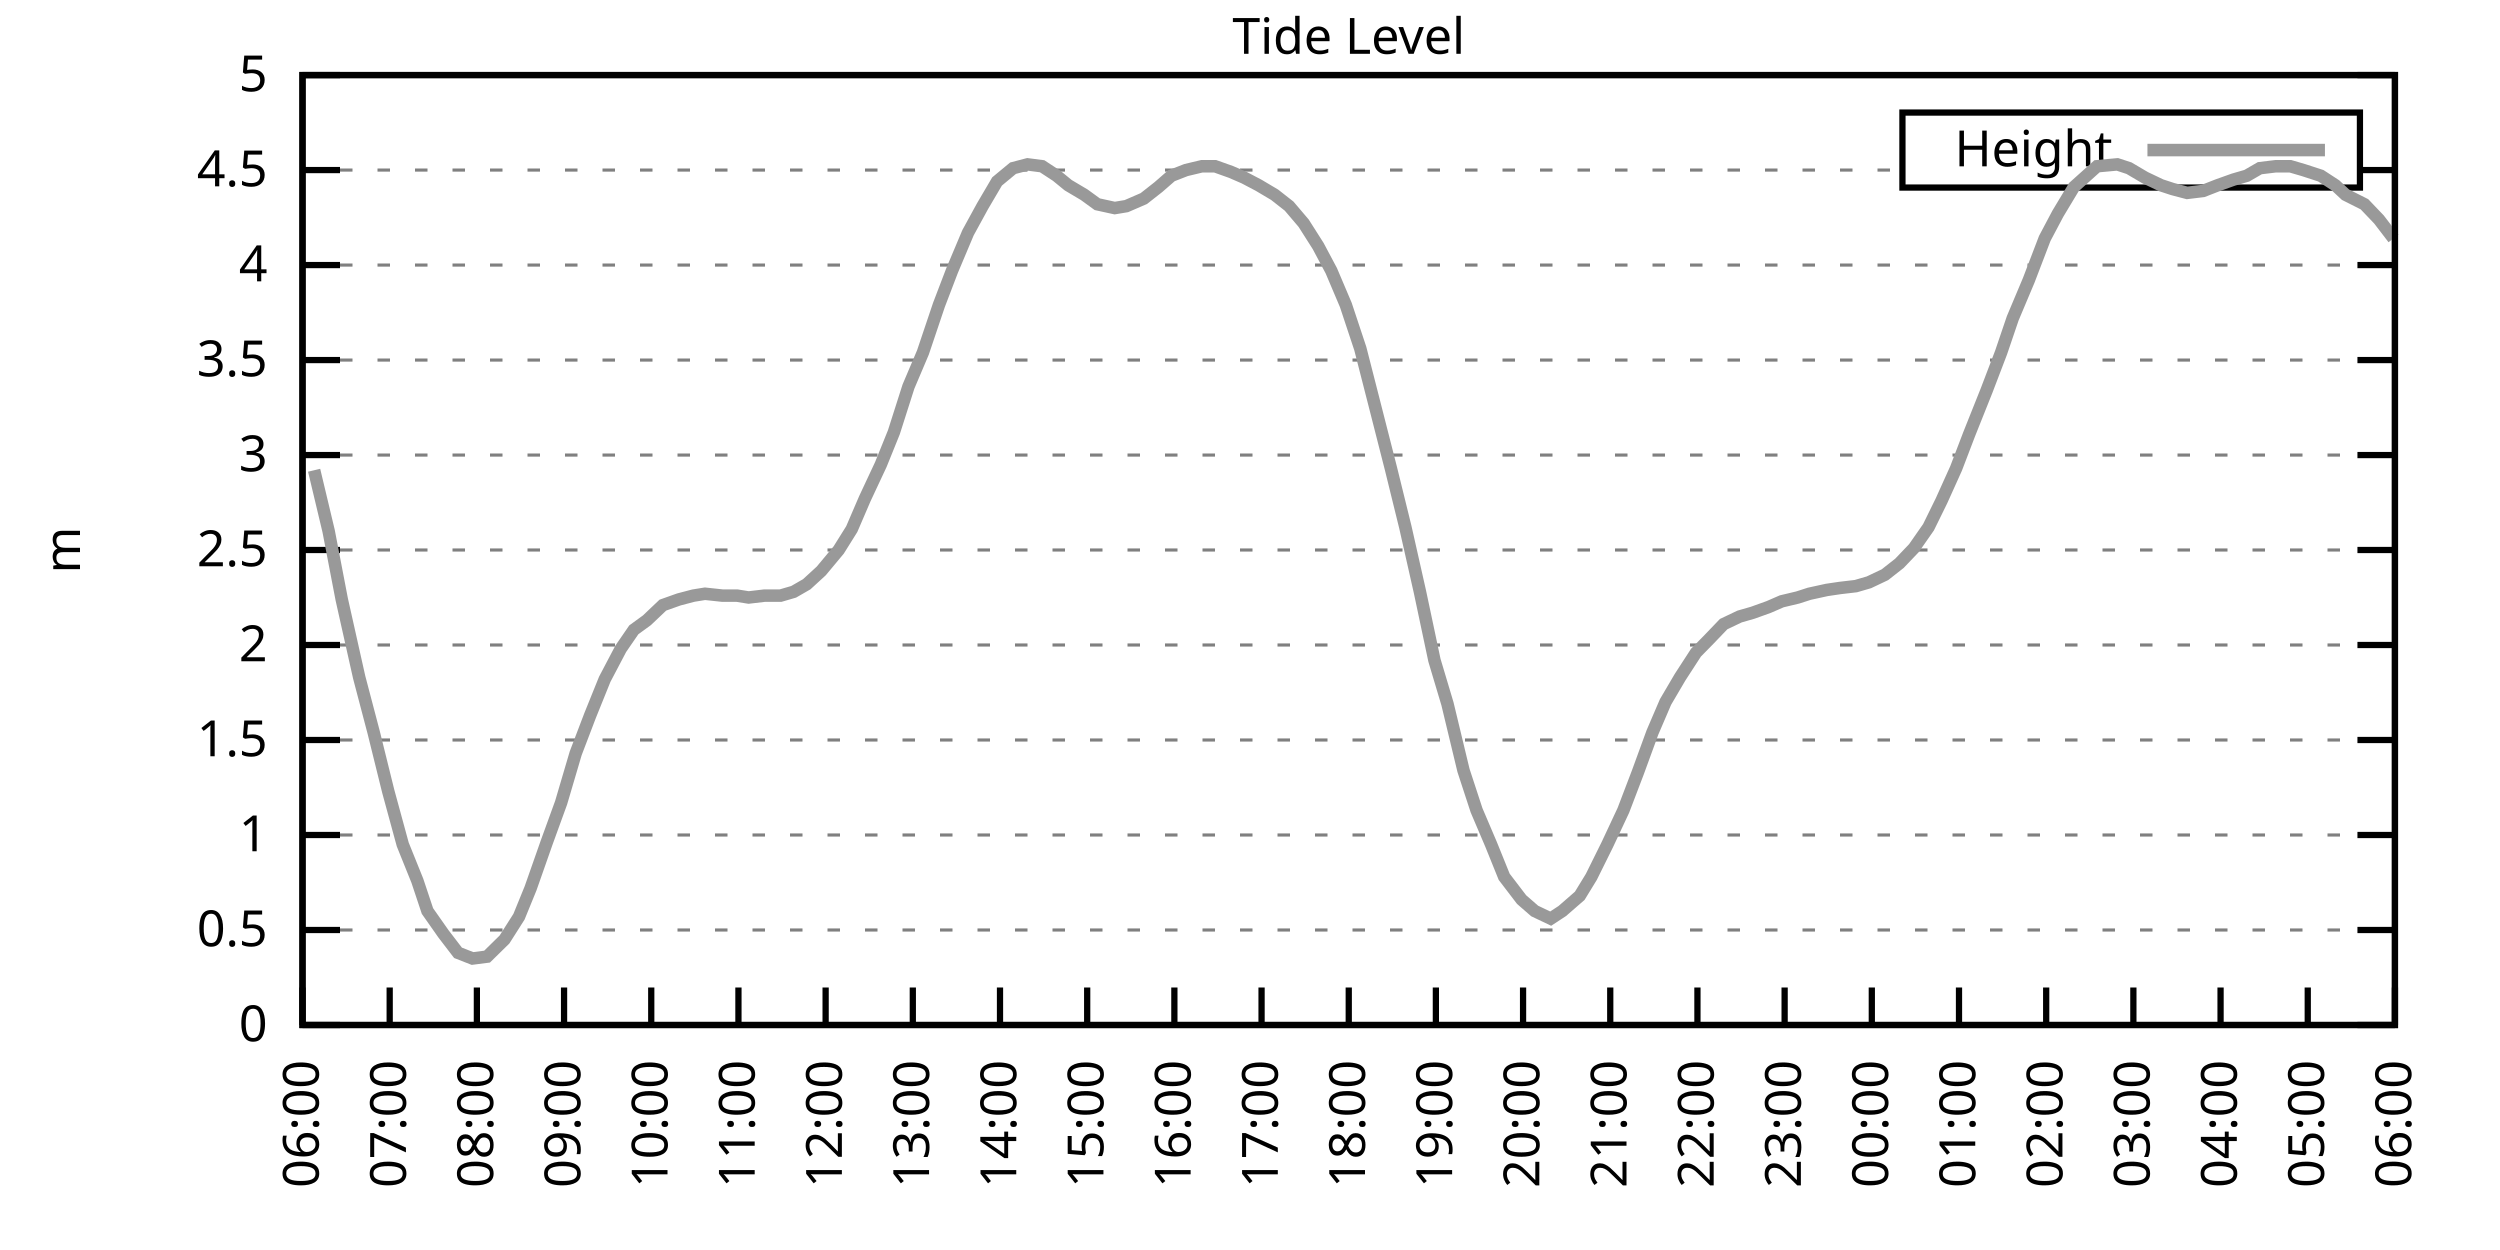
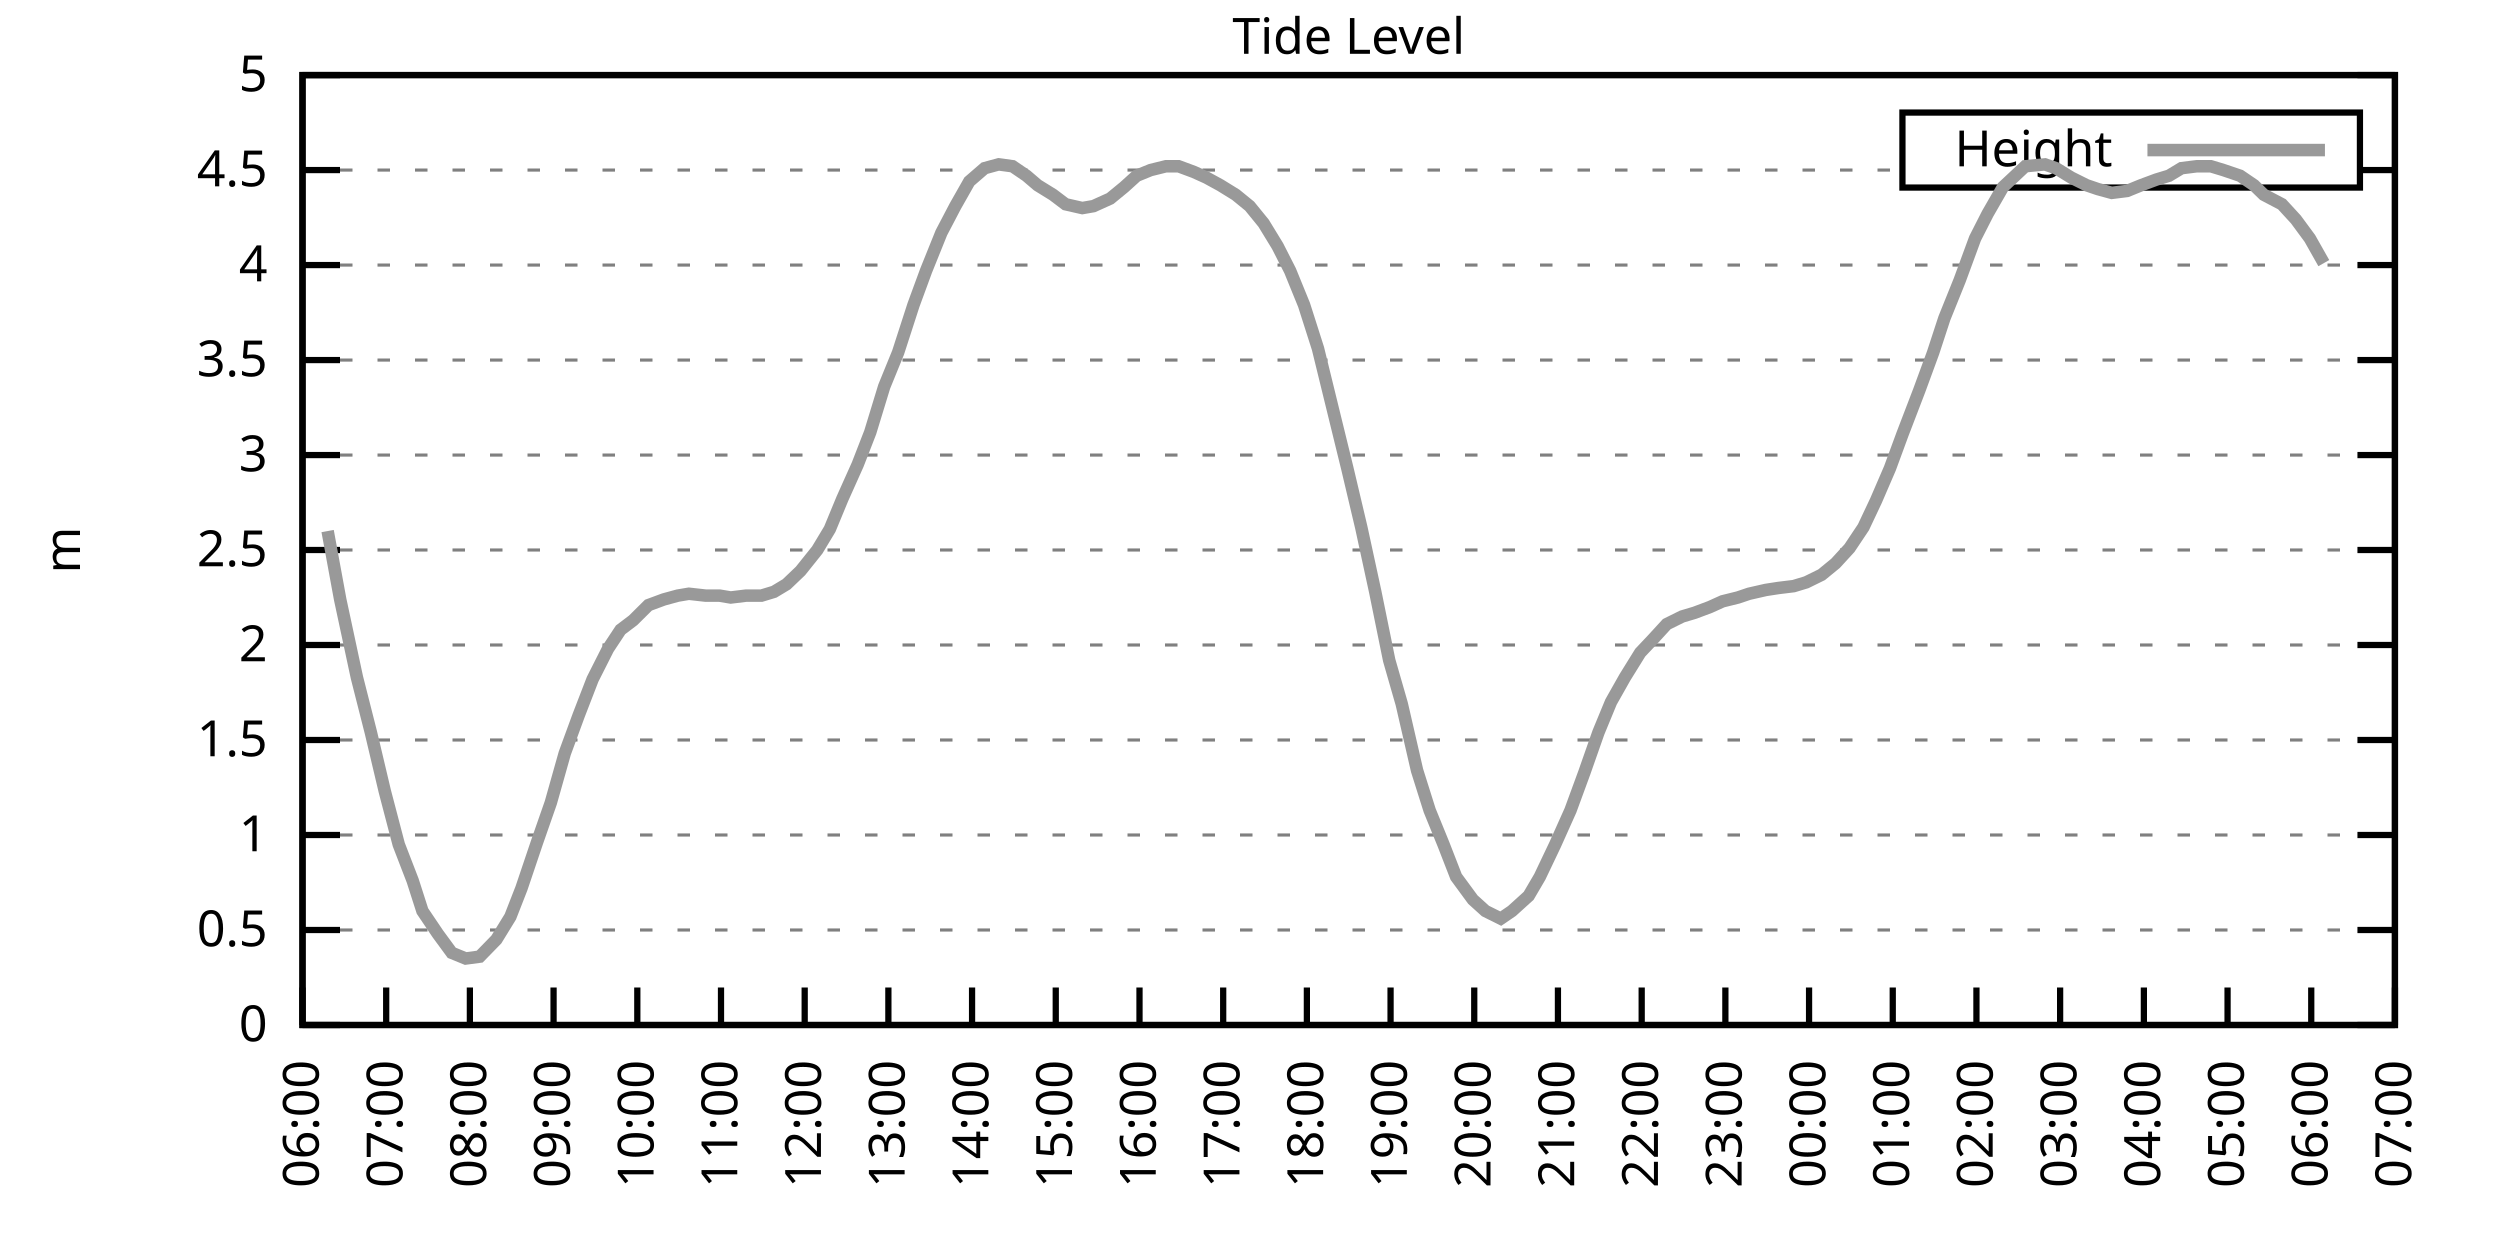
<svg xmlns="http://www.w3.org/2000/svg" xmlns:xlink="http://www.w3.org/1999/xlink" width="400" height="200" viewBox="0 0 400 200">
  <g id="gnuplot_canvas">
    <rect x="0" y="0" width="400" height="200" fill="none" />
    <defs>
      <circle id="gpDot" r="0.5" stroke-width="0.5" stroke="currentColor" />
      <path id="gpPt0" stroke-width="0.333" stroke="currentColor" d="M-1,0 h2 M0,-1 v2" />
      <path id="gpPt1" stroke-width="0.333" stroke="currentColor" d="M-1,-1 L1,1 M1,-1 L-1,1" />
      <path id="gpPt2" stroke-width="0.333" stroke="currentColor" d="M-1,0 L1,0 M0,-1 L0,1 M-1,-1 L1,1 M-1,1 L1,-1" />
      <rect id="gpPt3" stroke-width="0.333" stroke="currentColor" x="-1" y="-1" width="2" height="2" />
      <rect id="gpPt4" stroke-width="0.333" stroke="currentColor" fill="currentColor" x="-1" y="-1" width="2" height="2" />
      <circle id="gpPt5" stroke-width="0.333" stroke="currentColor" cx="0" cy="0" r="1" />
      <use xlink:href="#gpPt5" id="gpPt6" fill="currentColor" stroke="none" />
      <path id="gpPt7" stroke-width="0.333" stroke="currentColor" d="M0,-1.33 L-1.33,0.67 L1.33,0.67 z" />
      <use xlink:href="#gpPt7" id="gpPt8" fill="currentColor" stroke="none" />
      <use xlink:href="#gpPt7" id="gpPt9" stroke="currentColor" transform="rotate(180)" />
      <use xlink:href="#gpPt9" id="gpPt10" fill="currentColor" stroke="none" />
      <use xlink:href="#gpPt3" id="gpPt11" stroke="currentColor" transform="rotate(45)" />
      <use xlink:href="#gpPt11" id="gpPt12" fill="currentColor" stroke="none" />
      <path id="gpPt13" stroke-width="0.333" stroke="currentColor" d="M0,1.330 L1.265,0.411 L0.782,-1.067 L-0.782,-1.076 L-1.265,0.411 z" />
      <use xlink:href="#gpPt13" id="gpPt14" fill="currentColor" stroke="none" />
      <filter id="textbox" filterUnits="objectBoundingBox" x="0" y="0" height="1" width="1">
        <feFlood flood-color="white" flood-opacity="1" result="bgnd" />
        <feComposite in="SourceGraphic" in2="bgnd" operator="atop" />
      </filter>
      <filter id="greybox" filterUnits="objectBoundingBox" x="0" y="0" height="1" width="1">
        <feFlood flood-color="lightgrey" flood-opacity="1" result="grey" />
        <feComposite in="SourceGraphic" in2="grey" operator="atop" />
      </filter>
    </defs>
    <g fill="none" color="white" stroke="currentColor" stroke-width="1.00" stroke-linecap="butt" stroke-linejoin="miter">
</g>
    <g fill="none" color="black" stroke="currentColor" stroke-width="1.00" stroke-linecap="butt" stroke-linejoin="miter">
      <g stroke="none" shape-rendering="crispEdges">
        <polygon fill="rgb(255, 255, 255)" points="48.40,164.00 383.18,164.00 383.18,12.02 48.40,12.02 " />
      </g>
    </g>
    <g fill="none" color="black" stroke="currentColor" stroke-width="1.00" stroke-linecap="butt" stroke-linejoin="miter">
</g>
    <g fill="none" color="black" stroke="black" stroke-width="0.50" stroke-linecap="butt" stroke-linejoin="miter">
</g>
    <g fill="none" color="gray" stroke="currentColor" stroke-width="0.50" stroke-linecap="butt" stroke-linejoin="miter">
      <path stroke="gray" stroke-dasharray="2,4" class="gridline" d="M48.40,164.00 L383.19,164.00  " />
    </g>
    <g fill="none" color="gray" stroke="gray" stroke-width="1.00" stroke-linecap="butt" stroke-linejoin="miter">
</g>
    <g fill="none" color="black" stroke="currentColor" stroke-width="1.00" stroke-linecap="butt" stroke-linejoin="miter">
      <path stroke="black" d="M48.40,164.00 L54.40,164.00 M383.19,164.00 L377.19,164.00  " />
      <g transform="translate(42.80,166.60)" stroke="none" fill="black" font-family="Sans" font-size="8.00" text-anchor="end">
        <text>
          <tspan font-family="Sans"> 0</tspan>
        </text>
      </g>
    </g>
    <g fill="none" color="black" stroke="currentColor" stroke-width="1.00" stroke-linecap="butt" stroke-linejoin="miter">
</g>
    <g fill="none" color="black" stroke="black" stroke-width="0.50" stroke-linecap="butt" stroke-linejoin="miter">
</g>
    <g fill="none" color="gray" stroke="currentColor" stroke-width="0.50" stroke-linecap="butt" stroke-linejoin="miter">
      <path stroke="gray" stroke-dasharray="2,4" class="gridline" d="M48.40,148.80 L383.19,148.80  " />
    </g>
    <g fill="none" color="gray" stroke="gray" stroke-width="1.00" stroke-linecap="butt" stroke-linejoin="miter">
</g>
    <g fill="none" color="black" stroke="currentColor" stroke-width="1.00" stroke-linecap="butt" stroke-linejoin="miter">
      <path stroke="black" d="M48.40,148.80 L54.40,148.80 M383.19,148.80 L377.19,148.80  " />
      <g transform="translate(42.80,151.40)" stroke="none" fill="black" font-family="Sans" font-size="8.00" text-anchor="end">
        <text>
          <tspan font-family="Sans"> 0.5</tspan>
        </text>
      </g>
    </g>
    <g fill="none" color="black" stroke="currentColor" stroke-width="1.00" stroke-linecap="butt" stroke-linejoin="miter">
</g>
    <g fill="none" color="black" stroke="black" stroke-width="0.50" stroke-linecap="butt" stroke-linejoin="miter">
</g>
    <g fill="none" color="gray" stroke="currentColor" stroke-width="0.50" stroke-linecap="butt" stroke-linejoin="miter">
      <path stroke="gray" stroke-dasharray="2,4" class="gridline" d="M48.40,133.60 L383.19,133.60  " />
    </g>
    <g fill="none" color="gray" stroke="gray" stroke-width="1.00" stroke-linecap="butt" stroke-linejoin="miter">
</g>
    <g fill="none" color="black" stroke="currentColor" stroke-width="1.00" stroke-linecap="butt" stroke-linejoin="miter">
      <path stroke="black" d="M48.40,133.60 L54.40,133.60 M383.19,133.60 L377.19,133.60  " />
      <g transform="translate(42.80,136.20)" stroke="none" fill="black" font-family="Sans" font-size="8.00" text-anchor="end">
        <text>
          <tspan font-family="Sans"> 1</tspan>
        </text>
      </g>
    </g>
    <g fill="none" color="black" stroke="currentColor" stroke-width="1.00" stroke-linecap="butt" stroke-linejoin="miter">
</g>
    <g fill="none" color="black" stroke="black" stroke-width="0.50" stroke-linecap="butt" stroke-linejoin="miter">
</g>
    <g fill="none" color="gray" stroke="currentColor" stroke-width="0.50" stroke-linecap="butt" stroke-linejoin="miter">
      <path stroke="gray" stroke-dasharray="2,4" class="gridline" d="M48.40,118.40 L383.19,118.40  " />
    </g>
    <g fill="none" color="gray" stroke="gray" stroke-width="1.00" stroke-linecap="butt" stroke-linejoin="miter">
</g>
    <g fill="none" color="black" stroke="currentColor" stroke-width="1.00" stroke-linecap="butt" stroke-linejoin="miter">
      <path stroke="black" d="M48.40,118.40 L54.40,118.40 M383.19,118.40 L377.19,118.40  " />
      <g transform="translate(42.80,121.00)" stroke="none" fill="black" font-family="Sans" font-size="8.00" text-anchor="end">
        <text>
          <tspan font-family="Sans"> 1.5</tspan>
        </text>
      </g>
    </g>
    <g fill="none" color="black" stroke="currentColor" stroke-width="1.00" stroke-linecap="butt" stroke-linejoin="miter">
</g>
    <g fill="none" color="black" stroke="black" stroke-width="0.50" stroke-linecap="butt" stroke-linejoin="miter">
</g>
    <g fill="none" color="gray" stroke="currentColor" stroke-width="0.50" stroke-linecap="butt" stroke-linejoin="miter">
      <path stroke="gray" stroke-dasharray="2,4" class="gridline" d="M48.40,103.20 L383.19,103.20  " />
    </g>
    <g fill="none" color="gray" stroke="gray" stroke-width="1.00" stroke-linecap="butt" stroke-linejoin="miter">
</g>
    <g fill="none" color="black" stroke="currentColor" stroke-width="1.00" stroke-linecap="butt" stroke-linejoin="miter">
      <path stroke="black" d="M48.40,103.20 L54.40,103.20 M383.19,103.20 L377.19,103.20  " />
      <g transform="translate(42.80,105.80)" stroke="none" fill="black" font-family="Sans" font-size="8.00" text-anchor="end">
        <text>
          <tspan font-family="Sans"> 2</tspan>
        </text>
      </g>
    </g>
    <g fill="none" color="black" stroke="currentColor" stroke-width="1.00" stroke-linecap="butt" stroke-linejoin="miter">
</g>
    <g fill="none" color="black" stroke="black" stroke-width="0.50" stroke-linecap="butt" stroke-linejoin="miter">
</g>
    <g fill="none" color="gray" stroke="currentColor" stroke-width="0.50" stroke-linecap="butt" stroke-linejoin="miter">
      <path stroke="gray" stroke-dasharray="2,4" class="gridline" d="M48.40,88.00 L383.19,88.00  " />
    </g>
    <g fill="none" color="gray" stroke="gray" stroke-width="1.00" stroke-linecap="butt" stroke-linejoin="miter">
</g>
    <g fill="none" color="black" stroke="currentColor" stroke-width="1.00" stroke-linecap="butt" stroke-linejoin="miter">
      <path stroke="black" d="M48.40,88.00 L54.40,88.00 M383.19,88.00 L377.19,88.00  " />
      <g transform="translate(42.80,90.60)" stroke="none" fill="black" font-family="Sans" font-size="8.00" text-anchor="end">
        <text>
          <tspan font-family="Sans"> 2.5</tspan>
        </text>
      </g>
    </g>
    <g fill="none" color="black" stroke="currentColor" stroke-width="1.00" stroke-linecap="butt" stroke-linejoin="miter">
</g>
    <g fill="none" color="black" stroke="black" stroke-width="0.50" stroke-linecap="butt" stroke-linejoin="miter">
</g>
    <g fill="none" color="gray" stroke="currentColor" stroke-width="0.50" stroke-linecap="butt" stroke-linejoin="miter">
      <path stroke="gray" stroke-dasharray="2,4" class="gridline" d="M48.40,72.81 L383.19,72.81  " />
    </g>
    <g fill="none" color="gray" stroke="gray" stroke-width="1.00" stroke-linecap="butt" stroke-linejoin="miter">
</g>
    <g fill="none" color="black" stroke="currentColor" stroke-width="1.00" stroke-linecap="butt" stroke-linejoin="miter">
      <path stroke="black" d="M48.40,72.81 L54.40,72.81 M383.19,72.81 L377.19,72.81  " />
      <g transform="translate(42.80,75.41)" stroke="none" fill="black" font-family="Sans" font-size="8.00" text-anchor="end">
        <text>
          <tspan font-family="Sans"> 3</tspan>
        </text>
      </g>
    </g>
    <g fill="none" color="black" stroke="currentColor" stroke-width="1.00" stroke-linecap="butt" stroke-linejoin="miter">
</g>
    <g fill="none" color="black" stroke="black" stroke-width="0.50" stroke-linecap="butt" stroke-linejoin="miter">
</g>
    <g fill="none" color="gray" stroke="currentColor" stroke-width="0.50" stroke-linecap="butt" stroke-linejoin="miter">
      <path stroke="gray" stroke-dasharray="2,4" class="gridline" d="M48.40,57.61 L383.19,57.61  " />
    </g>
    <g fill="none" color="gray" stroke="gray" stroke-width="1.00" stroke-linecap="butt" stroke-linejoin="miter">
</g>
    <g fill="none" color="black" stroke="currentColor" stroke-width="1.00" stroke-linecap="butt" stroke-linejoin="miter">
      <path stroke="black" d="M48.40,57.61 L54.40,57.61 M383.19,57.61 L377.19,57.61  " />
      <g transform="translate(42.80,60.21)" stroke="none" fill="black" font-family="Sans" font-size="8.00" text-anchor="end">
        <text>
          <tspan font-family="Sans"> 3.5</tspan>
        </text>
      </g>
    </g>
    <g fill="none" color="black" stroke="currentColor" stroke-width="1.00" stroke-linecap="butt" stroke-linejoin="miter">
</g>
    <g fill="none" color="black" stroke="black" stroke-width="0.50" stroke-linecap="butt" stroke-linejoin="miter">
</g>
    <g fill="none" color="gray" stroke="currentColor" stroke-width="0.50" stroke-linecap="butt" stroke-linejoin="miter">
      <path stroke="gray" stroke-dasharray="2,4" class="gridline" d="M48.40,42.41 L383.19,42.41  " />
    </g>
    <g fill="none" color="gray" stroke="gray" stroke-width="1.00" stroke-linecap="butt" stroke-linejoin="miter">
</g>
    <g fill="none" color="black" stroke="currentColor" stroke-width="1.00" stroke-linecap="butt" stroke-linejoin="miter">
      <path stroke="black" d="M48.40,42.41 L54.40,42.41 M383.19,42.41 L377.19,42.41  " />
      <g transform="translate(42.80,45.01)" stroke="none" fill="black" font-family="Sans" font-size="8.00" text-anchor="end">
        <text>
          <tspan font-family="Sans"> 4</tspan>
        </text>
      </g>
    </g>
    <g fill="none" color="black" stroke="currentColor" stroke-width="1.00" stroke-linecap="butt" stroke-linejoin="miter">
</g>
    <g fill="none" color="black" stroke="black" stroke-width="0.50" stroke-linecap="butt" stroke-linejoin="miter">
</g>
    <g fill="none" color="gray" stroke="currentColor" stroke-width="0.50" stroke-linecap="butt" stroke-linejoin="miter">
      <path stroke="gray" stroke-dasharray="2,4" class="gridline" d="M48.40,27.21 L304.39,27.21 M377.59,27.21 L383.19,27.21  " />
    </g>
    <g fill="none" color="gray" stroke="gray" stroke-width="1.00" stroke-linecap="butt" stroke-linejoin="miter">
</g>
    <g fill="none" color="black" stroke="currentColor" stroke-width="1.00" stroke-linecap="butt" stroke-linejoin="miter">
      <path stroke="black" d="M48.40,27.21 L54.40,27.21 M383.19,27.21 L377.19,27.21  " />
      <g transform="translate(42.80,29.81)" stroke="none" fill="black" font-family="Sans" font-size="8.00" text-anchor="end">
        <text>
          <tspan font-family="Sans"> 4.5</tspan>
        </text>
      </g>
    </g>
    <g fill="none" color="black" stroke="currentColor" stroke-width="1.00" stroke-linecap="butt" stroke-linejoin="miter">
</g>
    <g fill="none" color="black" stroke="black" stroke-width="0.50" stroke-linecap="butt" stroke-linejoin="miter">
</g>
    <g fill="none" color="gray" stroke="currentColor" stroke-width="0.50" stroke-linecap="butt" stroke-linejoin="miter">
      <path stroke="gray" stroke-dasharray="2,4" class="gridline" d="M48.40,12.01 L383.19,12.01  " />
    </g>
    <g fill="none" color="gray" stroke="gray" stroke-width="1.00" stroke-linecap="butt" stroke-linejoin="miter">
</g>
    <g fill="none" color="black" stroke="currentColor" stroke-width="1.00" stroke-linecap="butt" stroke-linejoin="miter">
      <path stroke="black" d="M48.40,12.01 L54.40,12.01 M383.19,12.01 L377.19,12.01  " />
      <g transform="translate(42.80,14.61)" stroke="none" fill="black" font-family="Sans" font-size="8.00" text-anchor="end">
        <text>
          <tspan font-family="Sans"> 5</tspan>
        </text>
      </g>
    </g>
    <g fill="none" color="black" stroke="currentColor" stroke-width="1.00" stroke-linecap="butt" stroke-linejoin="miter">
      <path stroke="black" d="M48.40,164.00 L48.40,158.00  " />
      <g transform="translate(51.00,169.60) rotate(270.00)" stroke="none" fill="black" font-family="Sans" font-size="8.00" text-anchor="end">
        <text>
          <tspan font-family="Sans">06:00</tspan>
        </text>
      </g>
    </g>
    <g fill="none" color="black" stroke="currentColor" stroke-width="1.00" stroke-linecap="butt" stroke-linejoin="miter">
-       <path stroke="black" d="M62.35,164.00 L62.35,158.00  " />
-       <g transform="translate(64.95,169.60) rotate(270.00)" stroke="none" fill="black" font-family="Sans" font-size="8.00" text-anchor="end">
+       <path stroke="black" d="M61.79,164.00 L61.79,158.00  " />
+       <g transform="translate(64.39,169.60) rotate(270.00)" stroke="none" fill="black" font-family="Sans" font-size="8.00" text-anchor="end">
        <text>
          <tspan font-family="Sans">07:00</tspan>
        </text>
      </g>
    </g>
    <g fill="none" color="black" stroke="currentColor" stroke-width="1.00" stroke-linecap="butt" stroke-linejoin="miter">
-       <path stroke="black" d="M76.30,164.00 L76.30,158.00  " />
-       <g transform="translate(78.90,169.60) rotate(270.00)" stroke="none" fill="black" font-family="Sans" font-size="8.00" text-anchor="end">
+       <path stroke="black" d="M75.18,164.00 L75.18,158.00  " />
+       <g transform="translate(77.78,169.60) rotate(270.00)" stroke="none" fill="black" font-family="Sans" font-size="8.00" text-anchor="end">
        <text>
          <tspan font-family="Sans">08:00</tspan>
        </text>
      </g>
    </g>
    <g fill="none" color="black" stroke="currentColor" stroke-width="1.00" stroke-linecap="butt" stroke-linejoin="miter">
-       <path stroke="black" d="M90.25,164.00 L90.25,158.00  " />
-       <g transform="translate(92.85,169.60) rotate(270.00)" stroke="none" fill="black" font-family="Sans" font-size="8.00" text-anchor="end">
+       <path stroke="black" d="M88.57,164.00 L88.57,158.00  " />
+       <g transform="translate(91.17,169.60) rotate(270.00)" stroke="none" fill="black" font-family="Sans" font-size="8.00" text-anchor="end">
        <text>
          <tspan font-family="Sans">09:00</tspan>
        </text>
      </g>
    </g>
    <g fill="none" color="black" stroke="currentColor" stroke-width="1.00" stroke-linecap="butt" stroke-linejoin="miter">
-       <path stroke="black" d="M104.20,164.00 L104.20,158.00  " />
-       <g transform="translate(106.80,169.60) rotate(270.00)" stroke="none" fill="black" font-family="Sans" font-size="8.00" text-anchor="end">
+       <path stroke="black" d="M101.97,164.00 L101.97,158.00  " />
+       <g transform="translate(104.57,169.60) rotate(270.00)" stroke="none" fill="black" font-family="Sans" font-size="8.00" text-anchor="end">
        <text>
          <tspan font-family="Sans">10:00</tspan>
        </text>
      </g>
    </g>
    <g fill="none" color="black" stroke="currentColor" stroke-width="1.00" stroke-linecap="butt" stroke-linejoin="miter">
-       <path stroke="black" d="M118.15,164.00 L118.15,158.00  " />
-       <g transform="translate(120.75,169.60) rotate(270.00)" stroke="none" fill="black" font-family="Sans" font-size="8.00" text-anchor="end">
+       <path stroke="black" d="M115.36,164.00 L115.36,158.00  " />
+       <g transform="translate(117.96,169.60) rotate(270.00)" stroke="none" fill="black" font-family="Sans" font-size="8.00" text-anchor="end">
        <text>
          <tspan font-family="Sans">11:00</tspan>
        </text>
      </g>
    </g>
    <g fill="none" color="black" stroke="currentColor" stroke-width="1.00" stroke-linecap="butt" stroke-linejoin="miter">
-       <path stroke="black" d="M132.10,164.00 L132.10,158.00  " />
-       <g transform="translate(134.70,169.60) rotate(270.00)" stroke="none" fill="black" font-family="Sans" font-size="8.00" text-anchor="end">
+       <path stroke="black" d="M128.75,164.00 L128.75,158.00  " />
+       <g transform="translate(131.35,169.60) rotate(270.00)" stroke="none" fill="black" font-family="Sans" font-size="8.00" text-anchor="end">
        <text>
          <tspan font-family="Sans">12:00</tspan>
        </text>
      </g>
    </g>
    <g fill="none" color="black" stroke="currentColor" stroke-width="1.00" stroke-linecap="butt" stroke-linejoin="miter">
-       <path stroke="black" d="M146.05,164.00 L146.05,158.00  " />
-       <g transform="translate(148.65,169.60) rotate(270.00)" stroke="none" fill="black" font-family="Sans" font-size="8.00" text-anchor="end">
+       <path stroke="black" d="M142.14,164.00 L142.14,158.00  " />
+       <g transform="translate(144.74,169.60) rotate(270.00)" stroke="none" fill="black" font-family="Sans" font-size="8.00" text-anchor="end">
        <text>
          <tspan font-family="Sans">13:00</tspan>
        </text>
      </g>
    </g>
    <g fill="none" color="black" stroke="currentColor" stroke-width="1.00" stroke-linecap="butt" stroke-linejoin="miter">
-       <path stroke="black" d="M160.00,164.00 L160.00,158.00  " />
-       <g transform="translate(162.60,169.60) rotate(270.00)" stroke="none" fill="black" font-family="Sans" font-size="8.00" text-anchor="end">
+       <path stroke="black" d="M155.53,164.00 L155.53,158.00  " />
+       <g transform="translate(158.13,169.60) rotate(270.00)" stroke="none" fill="black" font-family="Sans" font-size="8.00" text-anchor="end">
        <text>
          <tspan font-family="Sans">14:00</tspan>
        </text>
      </g>
    </g>
    <g fill="none" color="black" stroke="currentColor" stroke-width="1.00" stroke-linecap="butt" stroke-linejoin="miter">
-       <path stroke="black" d="M173.95,164.00 L173.95,158.00  " />
-       <g transform="translate(176.55,169.60) rotate(270.00)" stroke="none" fill="black" font-family="Sans" font-size="8.00" text-anchor="end">
+       <path stroke="black" d="M168.92,164.00 L168.92,158.00  " />
+       <g transform="translate(171.52,169.60) rotate(270.00)" stroke="none" fill="black" font-family="Sans" font-size="8.00" text-anchor="end">
        <text>
          <tspan font-family="Sans">15:00</tspan>
        </text>
      </g>
    </g>
    <g fill="none" color="black" stroke="currentColor" stroke-width="1.00" stroke-linecap="butt" stroke-linejoin="miter">
-       <path stroke="black" d="M187.90,164.00 L187.90,158.00  " />
-       <g transform="translate(190.50,169.60) rotate(270.00)" stroke="none" fill="black" font-family="Sans" font-size="8.00" text-anchor="end">
+       <path stroke="black" d="M182.32,164.00 L182.32,158.00  " />
+       <g transform="translate(184.92,169.60) rotate(270.00)" stroke="none" fill="black" font-family="Sans" font-size="8.00" text-anchor="end">
        <text>
          <tspan font-family="Sans">16:00</tspan>
        </text>
      </g>
    </g>
    <g fill="none" color="black" stroke="currentColor" stroke-width="1.00" stroke-linecap="butt" stroke-linejoin="miter">
-       <path stroke="black" d="M201.85,164.00 L201.85,158.00  " />
-       <g transform="translate(204.45,169.60) rotate(270.00)" stroke="none" fill="black" font-family="Sans" font-size="8.00" text-anchor="end">
+       <path stroke="black" d="M195.71,164.00 L195.71,158.00  " />
+       <g transform="translate(198.31,169.60) rotate(270.00)" stroke="none" fill="black" font-family="Sans" font-size="8.00" text-anchor="end">
        <text>
          <tspan font-family="Sans">17:00</tspan>
        </text>
      </g>
    </g>
    <g fill="none" color="black" stroke="currentColor" stroke-width="1.00" stroke-linecap="butt" stroke-linejoin="miter">
-       <path stroke="black" d="M215.80,164.00 L215.80,158.00  " />
-       <g transform="translate(218.40,169.60) rotate(270.00)" stroke="none" fill="black" font-family="Sans" font-size="8.00" text-anchor="end">
+       <path stroke="black" d="M209.10,164.00 L209.10,158.00  " />
+       <g transform="translate(211.70,169.60) rotate(270.00)" stroke="none" fill="black" font-family="Sans" font-size="8.00" text-anchor="end">
        <text>
          <tspan font-family="Sans">18:00</tspan>
        </text>
      </g>
    </g>
    <g fill="none" color="black" stroke="currentColor" stroke-width="1.00" stroke-linecap="butt" stroke-linejoin="miter">
-       <path stroke="black" d="M229.74,164.00 L229.74,158.00  " />
-       <g transform="translate(232.34,169.60) rotate(270.00)" stroke="none" fill="black" font-family="Sans" font-size="8.00" text-anchor="end">
+       <path stroke="black" d="M222.49,164.00 L222.49,158.00  " />
+       <g transform="translate(225.09,169.60) rotate(270.00)" stroke="none" fill="black" font-family="Sans" font-size="8.00" text-anchor="end">
        <text>
          <tspan font-family="Sans">19:00</tspan>
        </text>
      </g>
    </g>
    <g fill="none" color="black" stroke="currentColor" stroke-width="1.00" stroke-linecap="butt" stroke-linejoin="miter">
-       <path stroke="black" d="M243.69,164.00 L243.69,158.00  " />
-       <g transform="translate(246.29,169.60) rotate(270.00)" stroke="none" fill="black" font-family="Sans" font-size="8.00" text-anchor="end">
+       <path stroke="black" d="M235.88,164.00 L235.88,158.00  " />
+       <g transform="translate(238.48,169.60) rotate(270.00)" stroke="none" fill="black" font-family="Sans" font-size="8.00" text-anchor="end">
        <text>
          <tspan font-family="Sans">20:00</tspan>
        </text>
      </g>
    </g>
    <g fill="none" color="black" stroke="currentColor" stroke-width="1.00" stroke-linecap="butt" stroke-linejoin="miter">
-       <path stroke="black" d="M257.64,164.00 L257.64,158.00  " />
-       <g transform="translate(260.24,169.60) rotate(270.00)" stroke="none" fill="black" font-family="Sans" font-size="8.00" text-anchor="end">
+       <path stroke="black" d="M249.27,164.00 L249.27,158.00  " />
+       <g transform="translate(251.87,169.60) rotate(270.00)" stroke="none" fill="black" font-family="Sans" font-size="8.00" text-anchor="end">
        <text>
          <tspan font-family="Sans">21:00</tspan>
        </text>
      </g>
    </g>
    <g fill="none" color="black" stroke="currentColor" stroke-width="1.00" stroke-linecap="butt" stroke-linejoin="miter">
-       <path stroke="black" d="M271.59,164.00 L271.59,158.00  " />
-       <g transform="translate(274.19,169.60) rotate(270.00)" stroke="none" fill="black" font-family="Sans" font-size="8.00" text-anchor="end">
+       <path stroke="black" d="M262.67,164.00 L262.67,158.00  " />
+       <g transform="translate(265.27,169.60) rotate(270.00)" stroke="none" fill="black" font-family="Sans" font-size="8.00" text-anchor="end">
        <text>
          <tspan font-family="Sans">22:00</tspan>
        </text>
      </g>
    </g>
    <g fill="none" color="black" stroke="currentColor" stroke-width="1.00" stroke-linecap="butt" stroke-linejoin="miter">
-       <path stroke="black" d="M285.54,164.00 L285.54,158.00  " />
-       <g transform="translate(288.14,169.60) rotate(270.00)" stroke="none" fill="black" font-family="Sans" font-size="8.00" text-anchor="end">
+       <path stroke="black" d="M276.06,164.00 L276.06,158.00  " />
+       <g transform="translate(278.66,169.60) rotate(270.00)" stroke="none" fill="black" font-family="Sans" font-size="8.00" text-anchor="end">
        <text>
          <tspan font-family="Sans">23:00</tspan>
        </text>
      </g>
    </g>
    <g fill="none" color="black" stroke="currentColor" stroke-width="1.00" stroke-linecap="butt" stroke-linejoin="miter">
-       <path stroke="black" d="M299.49,164.00 L299.49,158.00  " />
-       <g transform="translate(302.09,169.60) rotate(270.00)" stroke="none" fill="black" font-family="Sans" font-size="8.00" text-anchor="end">
+       <path stroke="black" d="M289.45,164.00 L289.45,158.00  " />
+       <g transform="translate(292.05,169.60) rotate(270.00)" stroke="none" fill="black" font-family="Sans" font-size="8.00" text-anchor="end">
        <text>
          <tspan font-family="Sans">00:00</tspan>
        </text>
      </g>
    </g>
    <g fill="none" color="black" stroke="currentColor" stroke-width="1.00" stroke-linecap="butt" stroke-linejoin="miter">
-       <path stroke="black" d="M313.44,164.00 L313.44,158.00  " />
-       <g transform="translate(316.04,169.60) rotate(270.00)" stroke="none" fill="black" font-family="Sans" font-size="8.00" text-anchor="end">
+       <path stroke="black" d="M302.84,164.00 L302.84,158.00  " />
+       <g transform="translate(305.44,169.60) rotate(270.00)" stroke="none" fill="black" font-family="Sans" font-size="8.00" text-anchor="end">
        <text>
          <tspan font-family="Sans">01:00</tspan>
        </text>
      </g>
    </g>
    <g fill="none" color="black" stroke="currentColor" stroke-width="1.00" stroke-linecap="butt" stroke-linejoin="miter">
-       <path stroke="black" d="M327.39,164.00 L327.39,158.00  " />
-       <g transform="translate(329.99,169.60) rotate(270.00)" stroke="none" fill="black" font-family="Sans" font-size="8.00" text-anchor="end">
+       <path stroke="black" d="M316.23,164.00 L316.23,158.00  " />
+       <g transform="translate(318.83,169.60) rotate(270.00)" stroke="none" fill="black" font-family="Sans" font-size="8.00" text-anchor="end">
        <text>
          <tspan font-family="Sans">02:00</tspan>
        </text>
      </g>
    </g>
    <g fill="none" color="black" stroke="currentColor" stroke-width="1.00" stroke-linecap="butt" stroke-linejoin="miter">
-       <path stroke="black" d="M341.34,164.00 L341.34,158.00  " />
-       <g transform="translate(343.94,169.60) rotate(270.00)" stroke="none" fill="black" font-family="Sans" font-size="8.00" text-anchor="end">
+       <path stroke="black" d="M329.62,164.00 L329.62,158.00  " />
+       <g transform="translate(332.22,169.60) rotate(270.00)" stroke="none" fill="black" font-family="Sans" font-size="8.00" text-anchor="end">
        <text>
          <tspan font-family="Sans">03:00</tspan>
        </text>
      </g>
    </g>
    <g fill="none" color="black" stroke="currentColor" stroke-width="1.00" stroke-linecap="butt" stroke-linejoin="miter">
-       <path stroke="black" d="M355.29,164.00 L355.29,158.00  " />
-       <g transform="translate(357.89,169.60) rotate(270.00)" stroke="none" fill="black" font-family="Sans" font-size="8.00" text-anchor="end">
+       <path stroke="black" d="M343.02,164.00 L343.02,158.00  " />
+       <g transform="translate(345.62,169.60) rotate(270.00)" stroke="none" fill="black" font-family="Sans" font-size="8.00" text-anchor="end">
        <text>
          <tspan font-family="Sans">04:00</tspan>
        </text>
      </g>
    </g>
    <g fill="none" color="black" stroke="currentColor" stroke-width="1.00" stroke-linecap="butt" stroke-linejoin="miter">
-       <path stroke="black" d="M369.24,164.00 L369.24,158.00  " />
-       <g transform="translate(371.84,169.60) rotate(270.00)" stroke="none" fill="black" font-family="Sans" font-size="8.00" text-anchor="end">
+       <path stroke="black" d="M356.41,164.00 L356.41,158.00  " />
+       <g transform="translate(359.01,169.60) rotate(270.00)" stroke="none" fill="black" font-family="Sans" font-size="8.00" text-anchor="end">
        <text>
          <tspan font-family="Sans">05:00</tspan>
+         </text>
+       </g>
+     </g>
+     <g fill="none" color="black" stroke="currentColor" stroke-width="1.00" stroke-linecap="butt" stroke-linejoin="miter">
+       <path stroke="black" d="M369.80,164.00 L369.80,158.00  " />
+       <g transform="translate(372.40,169.60) rotate(270.00)" stroke="none" fill="black" font-family="Sans" font-size="8.00" text-anchor="end">
+         <text>
+           <tspan font-family="Sans">06:00</tspan>
        </text>
      </g>
    </g>
    <g fill="none" color="black" stroke="currentColor" stroke-width="1.00" stroke-linecap="butt" stroke-linejoin="miter">
      <path stroke="black" d="M383.19,164.00 L383.19,158.00  " />
      <g transform="translate(385.79,169.60) rotate(270.00)" stroke="none" fill="black" font-family="Sans" font-size="8.00" text-anchor="end">
        <text>
-           <tspan font-family="Sans">06:00</tspan>
+           <tspan font-family="Sans">07:00</tspan>
        </text>
      </g>
    </g>
    <g fill="none" color="black" stroke="currentColor" stroke-width="1.00" stroke-linecap="butt" stroke-linejoin="miter">
</g>
    <g fill="none" color="black" stroke="currentColor" stroke-width="1.00" stroke-linecap="butt" stroke-linejoin="miter">
      <path stroke="black" d="M48.40,12.01 L48.40,164.00 L383.19,164.00 L383.19,12.01 L48.40,12.01 Z  " />
    </g>
    <g fill="none" color="black" stroke="currentColor" stroke-width="1.00" stroke-linecap="butt" stroke-linejoin="miter">
</g>
    <g fill="none" color="black" stroke="currentColor" stroke-width="1.00" stroke-linecap="butt" stroke-linejoin="miter">
      <path stroke="black" d="M304.39,30.01 L304.39,18.01 L377.59,18.01 L377.59,30.01 L304.39,30.01 Z  " />
    </g>
    <g id="Tide_level_plot_1">
      <g fill="none" color="white" stroke="black" stroke-width="2.00" stroke-linecap="butt" stroke-linejoin="miter">
</g>
      <g fill="none" color="black" stroke="currentColor" stroke-width="2.00" stroke-linecap="butt" stroke-linejoin="miter">
        <g transform="translate(337.99,26.61)" stroke="none" fill="black" font-family="Sans" font-size="8.00" text-anchor="end">
          <text>
            <tspan font-family="Sans">Height</tspan>
          </text>
        </g>
      </g>
      <g fill="none" color="black" stroke="currentColor" stroke-width="2.00" stroke-linecap="butt" stroke-linejoin="miter">
-         <path stroke="rgb(153, 153, 153)" d="M343.59,24.01 L371.99,24.01 M50.26,75.24 L52.58,84.97 L54.68,95.91 L57.47,108.37 L59.79,117.19 L62.12,126.61   L64.44,135.12 L66.77,140.90 L68.39,145.76 L70.95,149.41 L73.28,152.45 L75.60,153.36 L77.93,153.06 L80.72,150.32   L83.04,146.67 L84.90,142.11 L87.46,134.82 L89.78,128.43 L92.11,120.53 L94.43,114.45 L96.76,108.68 L99.32,103.81   L101.41,100.77 L103.50,99.25 L106.06,96.82 L108.62,95.91 L110.94,95.30 L112.80,95.00 L115.59,95.30 L117.92,95.30   L119.78,95.60 L122.33,95.30 L124.89,95.30 L126.98,94.69 L129.08,93.48 L131.40,91.35 L134.19,88.00 L136.28,84.66   L138.37,79.80 L140.93,74.33 L143.02,69.16 L145.35,61.86 L147.67,56.39 L150.23,48.79 L152.32,43.32 L154.88,37.24   L157.21,32.98 L159.53,29.03 L162.09,26.91 L164.41,26.30 L166.74,26.60 L169.06,28.12 L170.92,29.64 L173.48,31.16   L175.57,32.68 L178.36,33.29 L180.22,32.98 L183.01,31.77 L185.34,29.94 L187.43,28.12 L189.76,27.21 L192.31,26.60   L194.41,26.60 L196.96,27.51 L199.06,28.42 L201.38,29.64 L203.94,31.16 L206.26,32.98 L208.59,35.72 L210.91,39.37   L213.01,43.32 L215.33,48.79 L217.65,55.78 L219.75,63.99 L222.54,74.93 L224.86,84.36 L227.19,94.69 L229.51,105.64   L231.60,112.63 L234.16,123.27 L236.25,129.65 L238.58,135.12 L240.67,140.29 L243.46,143.94 L245.55,145.76 L248.11,146.98   L249.97,145.76 L252.76,143.33 L254.62,140.29 L257.18,135.12 L259.74,129.65 L262.06,123.57 L264.39,117.19 L266.48,112.32   L268.80,108.37 L271.36,104.42 L273.45,102.29 L275.78,99.86 L278.34,98.64 L280.43,98.04 L282.99,97.12 L285.08,96.21   L287.64,95.60 L289.50,95.00 L292.29,94.39 L294.38,94.08 L296.94,93.78 L299.03,93.17 L301.58,91.96 L303.91,90.13   L306.23,87.70 L308.56,84.36 L310.65,80.10 L312.98,74.93 L315.07,69.46 L317.86,62.47 L320.18,56.39 L322.04,50.92   L324.60,44.84 L327.16,38.15 L329.25,34.20 L331.81,29.94 L335.53,26.60 L338.78,26.30 L340.64,26.91 L343.20,28.42   L345.76,29.64 L347.62,30.25 L349.94,30.86 L352.50,30.55 L354.83,29.64 L357.38,28.73 L359.48,28.12 L361.57,26.91   L364.13,26.60 L366.45,26.60 L368.54,27.21 L371.33,28.12 L373.66,29.64 L375.29,31.16 L378.31,32.68 L380.63,35.11   L382.96,38.15  " />
+         <path stroke="rgb(153, 153, 153)" d="M343.59,24.01 L371.99,24.01 M52.42,84.97 L54.43,95.91 L57.10,108.37 L59.34,117.19 L61.57,126.61 L63.80,135.12   L66.03,140.90 L67.59,145.76 L70.05,149.41 L72.28,152.45 L74.51,153.36 L76.75,153.06 L79.42,150.32 L81.66,146.67   L83.44,142.11 L85.90,134.82 L88.13,128.43 L90.36,120.53 L92.59,114.45 L94.82,108.68 L97.28,103.81 L99.29,100.77   L101.30,99.25 L103.75,96.82 L106.21,95.91 L108.44,95.30 L110.22,95.00 L112.90,95.30 L115.13,95.30 L116.92,95.60   L119.38,95.30 L121.83,95.30 L123.84,94.69 L125.85,93.48 L128.08,91.35 L130.76,88.00 L132.77,84.66 L134.78,79.80   L137.23,74.33 L139.24,69.16 L141.47,61.86 L143.70,56.39 L146.16,48.79 L148.17,43.32 L150.62,37.24 L152.85,32.98   L155.09,29.03 L157.54,26.91 L159.77,26.30 L162.01,26.60 L164.24,28.12 L166.02,29.64 L168.48,31.16 L170.49,32.68   L173.17,33.29 L174.95,32.98 L177.63,31.77 L179.86,29.94 L181.87,28.12 L184.10,27.21 L186.56,26.60 L188.57,26.60   L191.02,27.51 L193.03,28.42 L195.26,29.64 L197.72,31.16 L199.95,32.98 L202.18,35.72 L204.41,39.37 L206.42,43.32   L208.65,48.79 L210.88,55.78 L212.89,63.99 L215.57,74.93 L217.80,84.36 L220.04,94.69 L222.27,105.64 L224.28,112.63   L226.73,123.27 L228.74,129.65 L230.97,135.12 L232.98,140.29 L235.66,143.94 L237.67,145.76 L240.12,146.98 L241.91,145.76   L244.59,143.33 L246.37,140.29 L248.83,135.12 L251.28,129.65 L253.51,123.57 L255.75,117.19 L257.76,112.32 L259.99,108.37   L262.44,104.42 L264.45,102.29 L266.68,99.86 L269.14,98.64 L271.15,98.04 L273.60,97.12 L275.61,96.21 L278.07,95.60   L279.85,95.00 L282.53,94.39 L284.54,94.08 L286.99,93.78 L289.00,93.17 L291.46,91.96 L293.69,90.13 L295.92,87.70   L298.15,84.36 L300.16,80.10 L302.39,74.93 L304.40,69.46 L307.08,62.47 L309.31,56.39 L311.10,50.92 L313.55,44.84   L316.01,38.15 L318.02,34.20 L320.47,29.94 L324.04,26.60 L327.17,26.30 L328.95,26.91 L331.41,28.42 L333.86,29.64   L335.65,30.25 L337.88,30.86 L340.34,30.55 L342.57,29.64 L345.02,28.73 L347.03,28.12 L349.04,26.91 L351.50,26.60   L353.73,26.60 L355.74,27.21 L358.42,28.12 L360.65,29.64 L362.21,31.16 L365.11,32.68 L367.34,35.11 L369.58,38.15   L371.81,42.10  " />
      </g>
    </g>
    <g fill="none" color="black" stroke="currentColor" stroke-width="2.00" stroke-linecap="butt" stroke-linejoin="miter">
</g>
    <g fill="none" color="black" stroke="black" stroke-width="1.00" stroke-linecap="butt" stroke-linejoin="miter">
</g>
    <g fill="none" color="black" stroke="currentColor" stroke-width="1.00" stroke-linecap="butt" stroke-linejoin="miter">
      <path stroke="black" d="M48.40,12.01 L48.40,164.00 L383.19,164.00 L383.19,12.01 L48.40,12.01 Z  " />
      <g transform="translate(12.80,88.01) rotate(270.00)" stroke="none" fill="black" font-family="Sans" font-size="8.00" text-anchor="middle">
        <text>
          <tspan font-family="Sans">m</tspan>
        </text>
      </g>
    </g>
    <g fill="none" color="black" stroke="currentColor" stroke-width="1.00" stroke-linecap="butt" stroke-linejoin="miter">
</g>
    <g fill="none" color="black" stroke="currentColor" stroke-width="1.00" stroke-linecap="butt" stroke-linejoin="miter">
      <g transform="translate(215.79,8.61)" stroke="none" fill="black" font-family="Sans" font-size="8.00" text-anchor="middle">
        <text>
          <tspan font-family="Sans">Tide Level</tspan>
        </text>
      </g>
    </g>
    <g fill="none" color="black" stroke="currentColor" stroke-width="1.00" stroke-linecap="butt" stroke-linejoin="miter">
</g>
  </g>
</svg>
